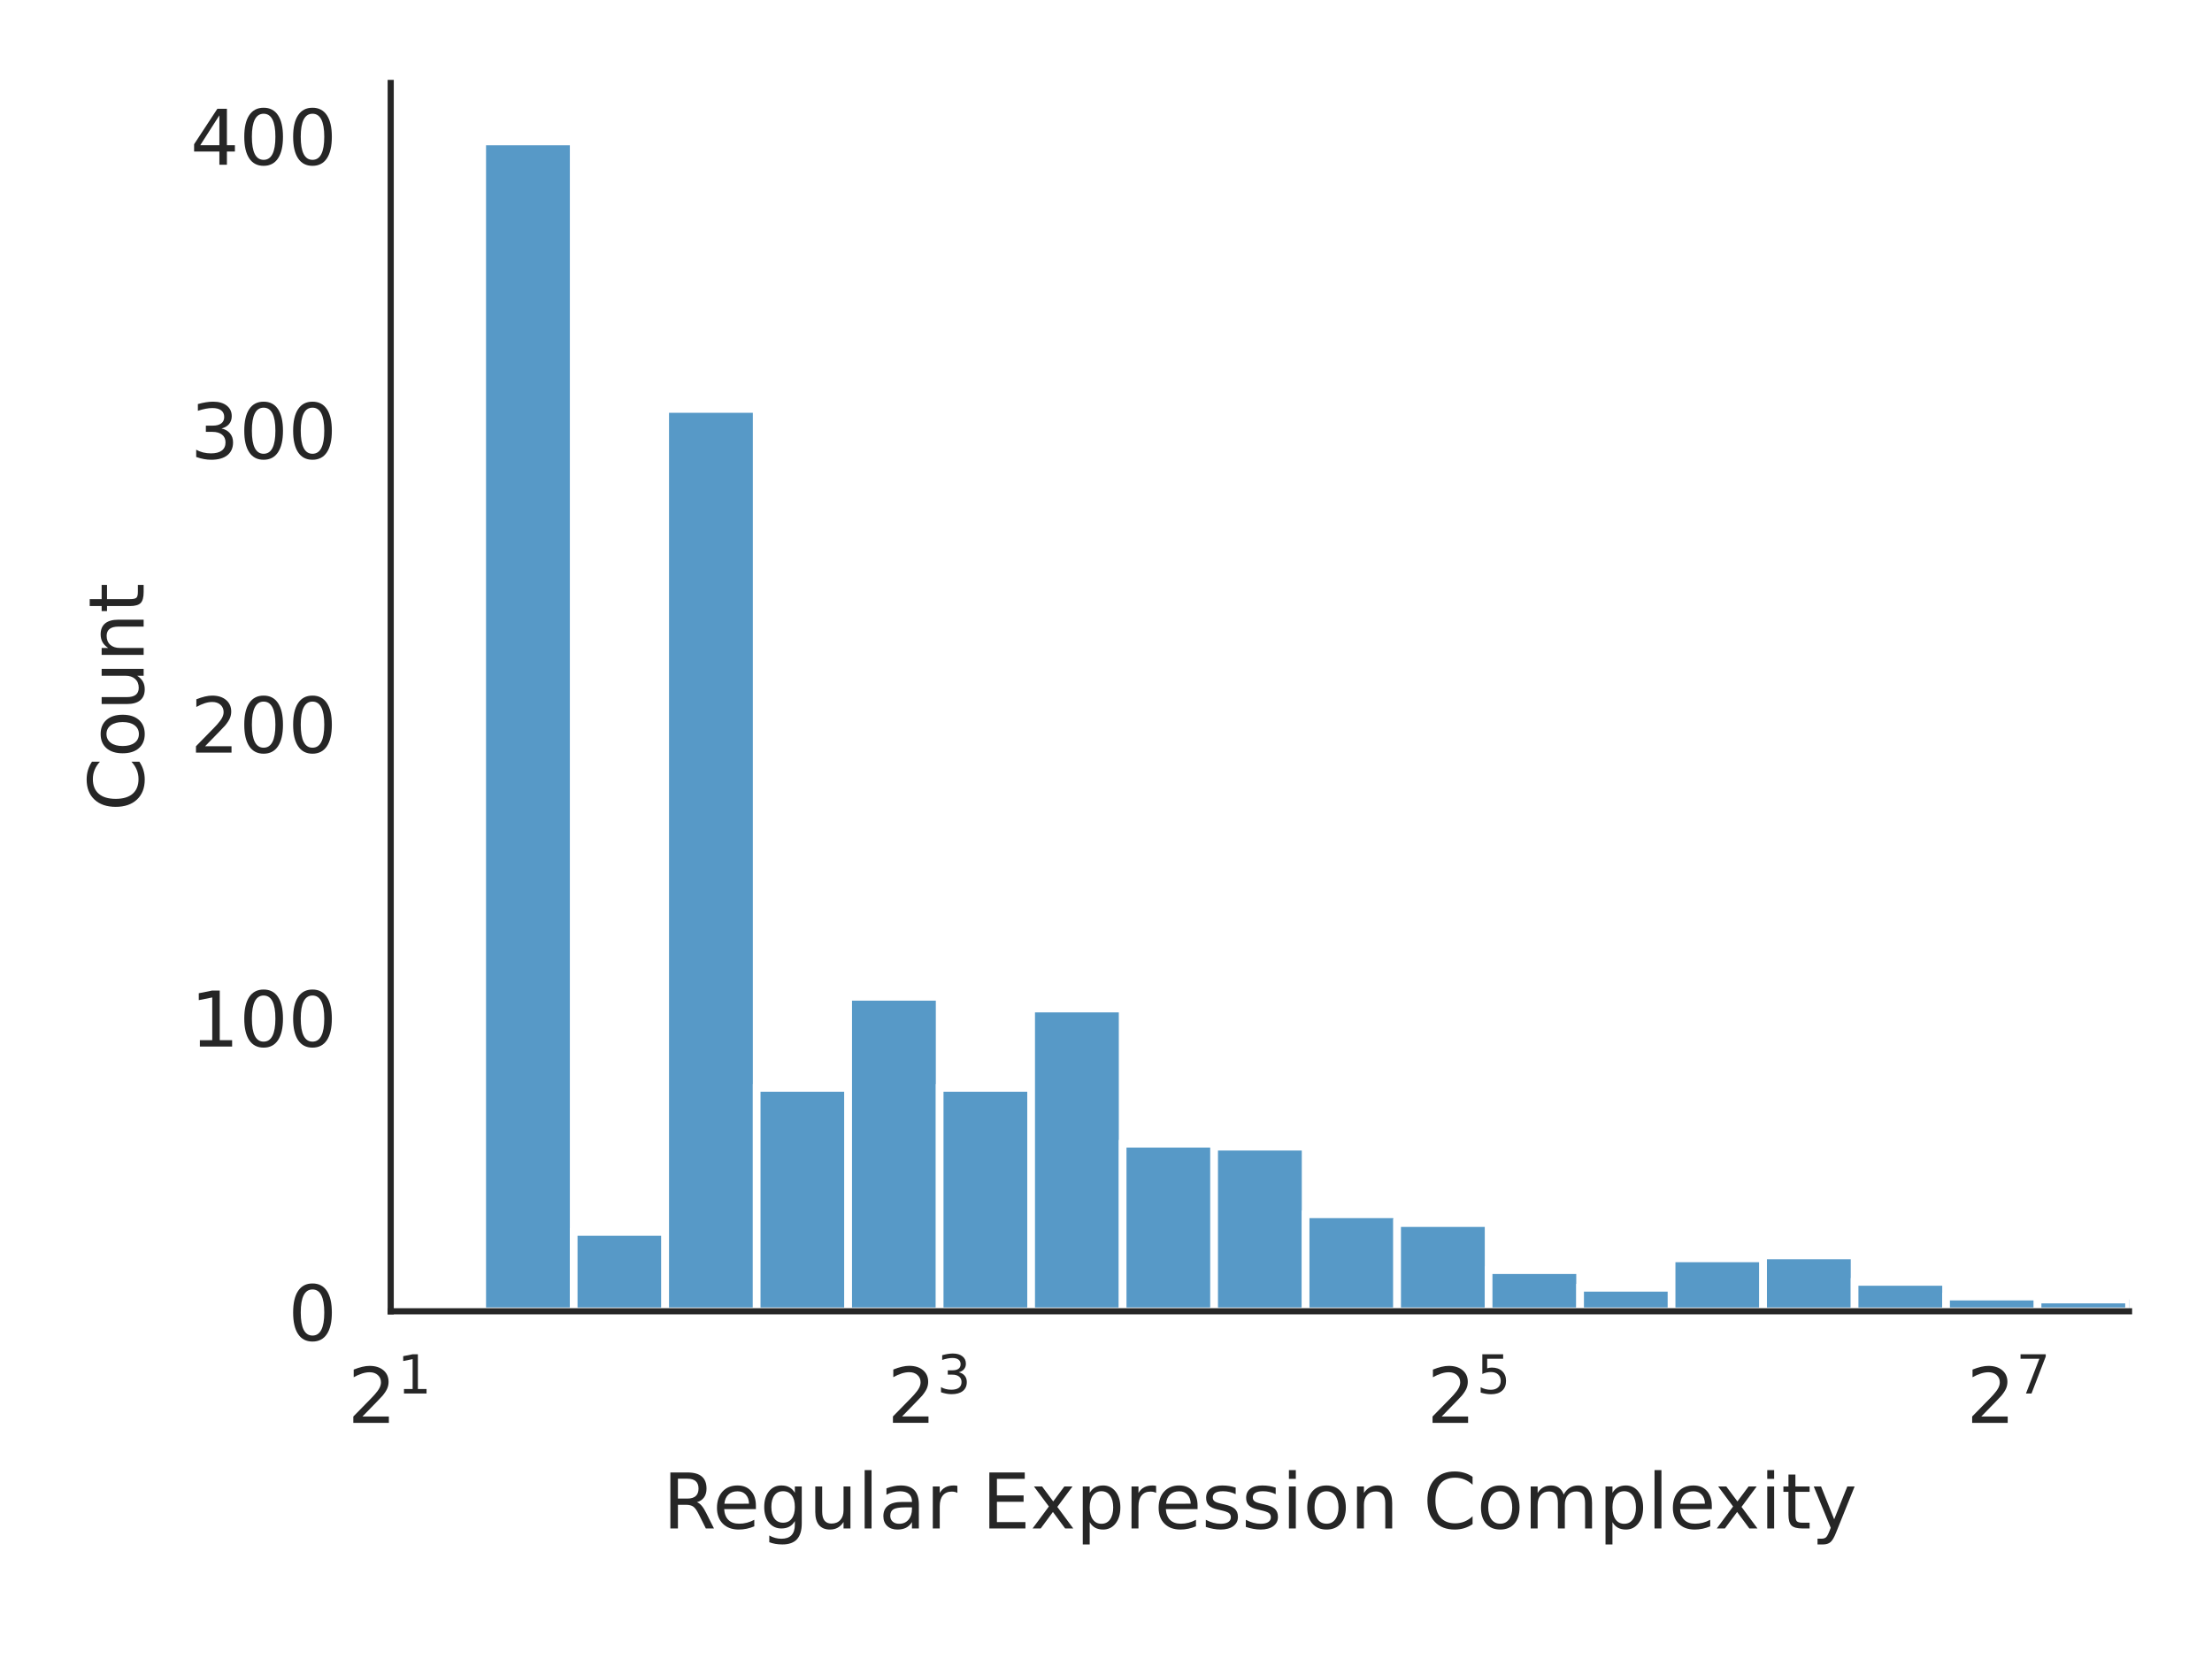
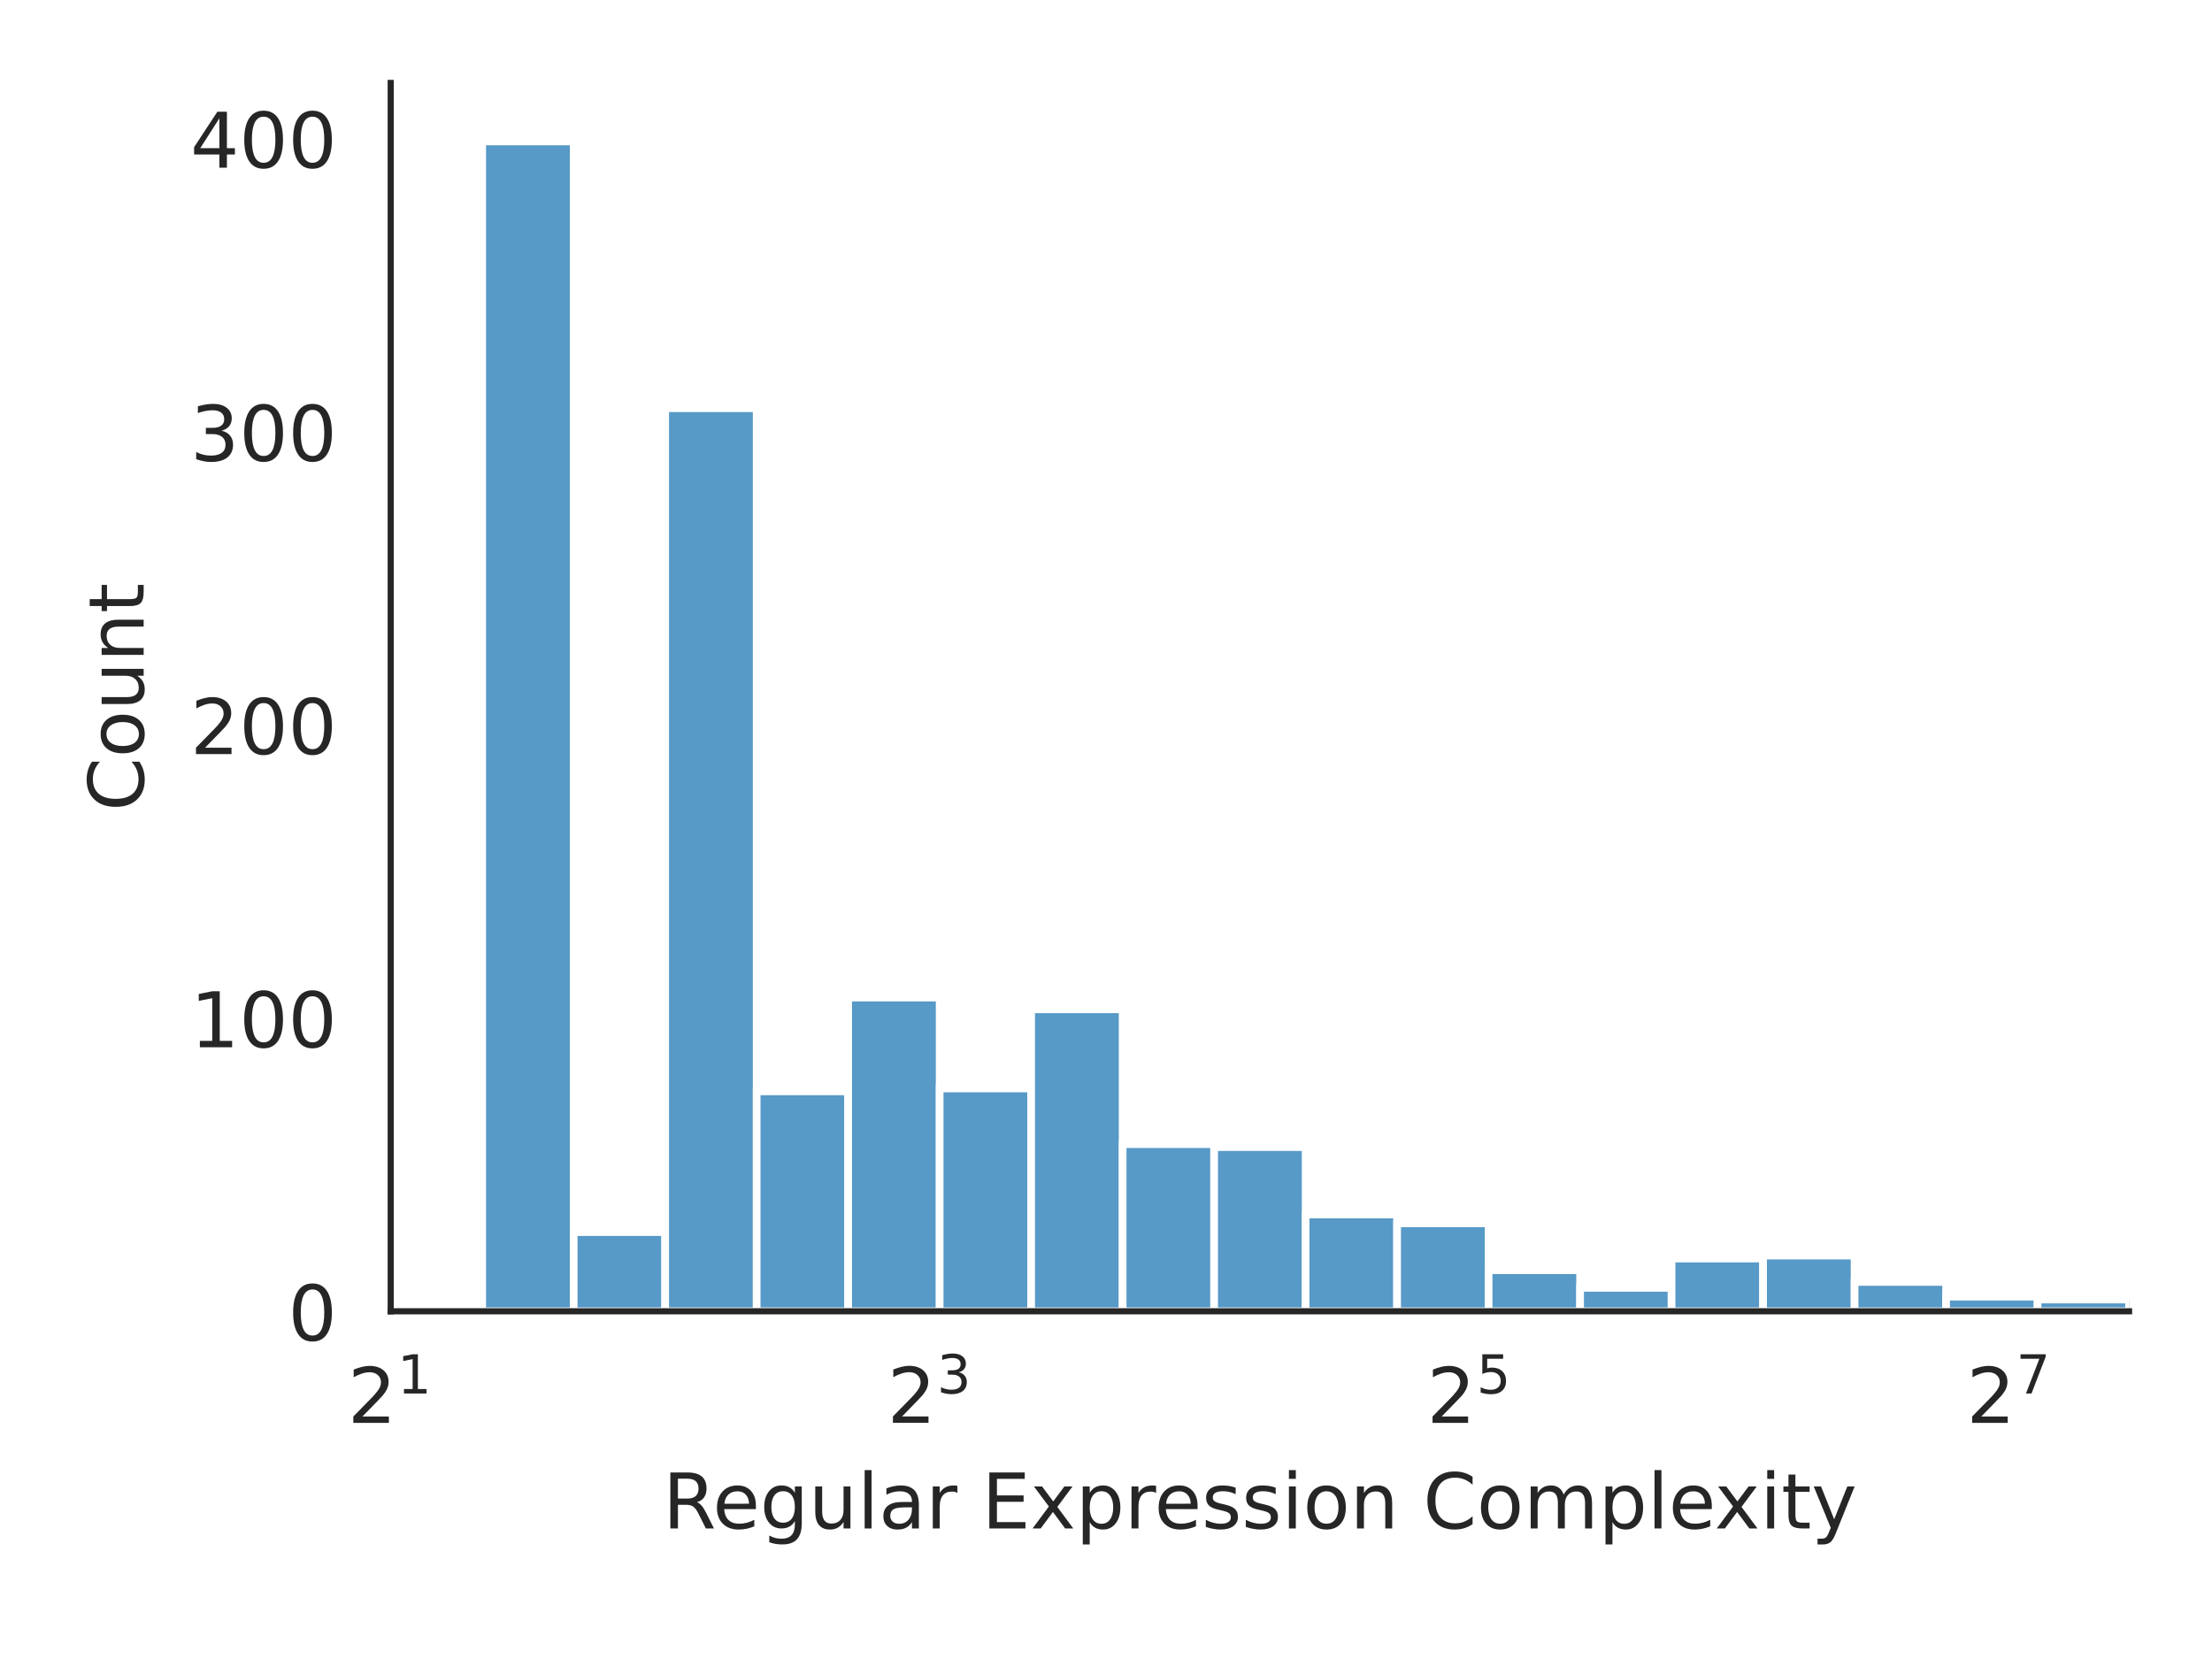
<svg xmlns="http://www.w3.org/2000/svg" xmlns:xlink="http://www.w3.org/1999/xlink" width="288pt" height="216pt" viewBox="0 0 288 216" version="1.1">
  <defs>
    <style type="text/css">*{stroke-linejoin: round; stroke-linecap: butt}</style>
  </defs>
  <g id="figure_1">
    <g id="patch_1">
      <path d="M 0 216  L 288 216  L 288 0  L 0 0  z " style="fill: #ffffff" />
    </g>
    <g id="axes_1">
      <g id="patch_2">
        <path d="M 50.87 170.728  L 277.2 170.728  L 277.2 10.8  L 50.87 10.8  z " style="fill: #ffffff" />
      </g>
      <g id="matplotlib.axis_1">
        <g id="xtick_1">
          <g id="text_1">
            <g style="fill: #262626" transform="translate(45.27 185.3264) scale(0.1 -0.1)">
              <defs>
                <path id="DejaVuSans-32" d="M 1228 531  L 3431 531  L 3431 0  L 469 0  L 469 531  Q 828 903 1448 1529  Q 2069 2156 2228 2338  Q 2531 2678 2651 2914  Q 2772 3150 2772 3378  Q 2772 3750 2511 3984  Q 2250 4219 1831 4219  Q 1534 4219 1204 4116  Q 875 4013 500 3803  L 500 4441  Q 881 4594 1212 4672  Q 1544 4750 1819 4750  Q 2544 4750 2975 4387  Q 3406 4025 3406 3419  Q 3406 3131 3298 2873  Q 3191 2616 2906 2266  Q 2828 2175 2409 1742  Q 1991 1309 1228 531  z " transform="scale(0.015625)" />
                <path id="DejaVuSans-31" d="M 794 531  L 1825 531  L 1825 4091  L 703 3866  L 703 4441  L 1819 4666  L 2450 4666  L 2450 531  L 3481 531  L 3481 0  L 794 0  L 794 531  z " transform="scale(0.015625)" />
              </defs>
              <use xlink:href="#DejaVuSans-32" transform="translate(0 0.684375)" />
              <use xlink:href="#DejaVuSans-31" transform="translate(64.58008 38.96563) scale(0.7)" />
            </g>
          </g>
        </g>
        <g id="xtick_2">
          <g id="text_2">
            <g style="fill: #262626" transform="translate(115.5267 185.3264) scale(0.1 -0.1)">
              <defs>
                <path id="DejaVuSans-33" d="M 2597 2516  Q 3050 2419 3304 2112  Q 3559 1806 3559 1356  Q 3559 666 3084 287  Q 2609 -91 1734 -91  Q 1441 -91 1130 -33  Q 819 25 488 141  L 488 750  Q 750 597 1062 519  Q 1375 441 1716 441  Q 2309 441 2620 675  Q 2931 909 2931 1356  Q 2931 1769 2642 2001  Q 2353 2234 1838 2234  L 1294 2234  L 1294 2753  L 1863 2753  Q 2328 2753 2575 2939  Q 2822 3125 2822 3475  Q 2822 3834 2567 4026  Q 2313 4219 1838 4219  Q 1578 4219 1281 4162  Q 984 4106 628 3988  L 628 4550  Q 988 4650 1302 4700  Q 1616 4750 1894 4750  Q 2613 4750 3031 4423  Q 3450 4097 3450 3541  Q 3450 3153 3228 2886  Q 3006 2619 2597 2516  z " transform="scale(0.015625)" />
              </defs>
              <use xlink:href="#DejaVuSans-32" transform="translate(0 0.765625)" />
              <use xlink:href="#DejaVuSans-33" transform="translate(64.58008 39.04688) scale(0.7)" />
            </g>
          </g>
        </g>
        <g id="xtick_3">
          <g id="text_3">
            <g style="fill: #262626" transform="translate(185.7834 185.3264) scale(0.1 -0.1)">
              <defs>
                <path id="DejaVuSans-35" d="M 691 4666  L 3169 4666  L 3169 4134  L 1269 4134  L 1269 2991  Q 1406 3038 1543 3061  Q 1681 3084 1819 3084  Q 2600 3084 3056 2656  Q 3513 2228 3513 1497  Q 3513 744 3044 326  Q 2575 -91 1722 -91  Q 1428 -91 1123 -41  Q 819 9 494 109  L 494 744  Q 775 591 1075 516  Q 1375 441 1709 441  Q 2250 441 2565 725  Q 2881 1009 2881 1497  Q 2881 1984 2565 2268  Q 2250 2553 1709 2553  Q 1456 2553 1204 2497  Q 953 2441 691 2322  L 691 4666  z " transform="scale(0.015625)" />
              </defs>
              <use xlink:href="#DejaVuSans-32" transform="translate(0 0.684375)" />
              <use xlink:href="#DejaVuSans-35" transform="translate(64.58008 38.96563) scale(0.7)" />
            </g>
          </g>
        </g>
        <g id="xtick_4">
          <g id="text_4">
            <g style="fill: #262626" transform="translate(256.0401 185.3264) scale(0.1 -0.1)">
              <defs>
                <path id="DejaVuSans-37" d="M 525 4666  L 3525 4666  L 3525 4397  L 1831 0  L 1172 0  L 2766 4134  L 525 4134  L 525 4666  z " transform="scale(0.015625)" />
              </defs>
              <use xlink:href="#DejaVuSans-32" transform="translate(0 0.684375)" />
              <use xlink:href="#DejaVuSans-37" transform="translate(64.58008 38.96563) scale(0.7)" />
            </g>
          </g>
        </g>
        <g id="text_5">
          <g style="fill: #262626" transform="translate(86.29906 199.0046) scale(0.1 -0.1)">
            <defs>
              <path id="DejaVuSans-52" d="M 2841 2188  Q 3044 2119 3236 1894  Q 3428 1669 3622 1275  L 4263 0  L 3584 0  L 2988 1197  Q 2756 1666 2539 1819  Q 2322 1972 1947 1972  L 1259 1972  L 1259 0  L 628 0  L 628 4666  L 2053 4666  Q 2853 4666 3247 4331  Q 3641 3997 3641 3322  Q 3641 2881 3436 2590  Q 3231 2300 2841 2188  z M 1259 4147  L 1259 2491  L 2053 2491  Q 2509 2491 2742 2702  Q 2975 2913 2975 3322  Q 2975 3731 2742 3939  Q 2509 4147 2053 4147  L 1259 4147  z " transform="scale(0.015625)" />
              <path id="DejaVuSans-65" d="M 3597 1894  L 3597 1613  L 953 1613  Q 991 1019 1311 708  Q 1631 397 2203 397  Q 2534 397 2845 478  Q 3156 559 3463 722  L 3463 178  Q 3153 47 2828 -22  Q 2503 -91 2169 -91  Q 1331 -91 842 396  Q 353 884 353 1716  Q 353 2575 817 3079  Q 1281 3584 2069 3584  Q 2775 3584 3186 3129  Q 3597 2675 3597 1894  z M 3022 2063  Q 3016 2534 2758 2815  Q 2500 3097 2075 3097  Q 1594 3097 1305 2825  Q 1016 2553 972 2059  L 3022 2063  z " transform="scale(0.015625)" />
              <path id="DejaVuSans-67" d="M 2906 1791  Q 2906 2416 2648 2759  Q 2391 3103 1925 3103  Q 1463 3103 1205 2759  Q 947 2416 947 1791  Q 947 1169 1205 825  Q 1463 481 1925 481  Q 2391 481 2648 825  Q 2906 1169 2906 1791  z M 3481 434  Q 3481 -459 3084 -895  Q 2688 -1331 1869 -1331  Q 1566 -1331 1297 -1286  Q 1028 -1241 775 -1147  L 775 -588  Q 1028 -725 1275 -790  Q 1522 -856 1778 -856  Q 2344 -856 2625 -561  Q 2906 -266 2906 331  L 2906 616  Q 2728 306 2450 153  Q 2172 0 1784 0  Q 1141 0 747 490  Q 353 981 353 1791  Q 353 2603 747 3093  Q 1141 3584 1784 3584  Q 2172 3584 2450 3431  Q 2728 3278 2906 2969  L 2906 3500  L 3481 3500  L 3481 434  z " transform="scale(0.015625)" />
              <path id="DejaVuSans-75" d="M 544 1381  L 544 3500  L 1119 3500  L 1119 1403  Q 1119 906 1312 657  Q 1506 409 1894 409  Q 2359 409 2629 706  Q 2900 1003 2900 1516  L 2900 3500  L 3475 3500  L 3475 0  L 2900 0  L 2900 538  Q 2691 219 2414 64  Q 2138 -91 1772 -91  Q 1169 -91 856 284  Q 544 659 544 1381  z M 1991 3584  L 1991 3584  z " transform="scale(0.015625)" />
              <path id="DejaVuSans-6c" d="M 603 4863  L 1178 4863  L 1178 0  L 603 0  L 603 4863  z " transform="scale(0.015625)" />
              <path id="DejaVuSans-61" d="M 2194 1759  Q 1497 1759 1228 1600  Q 959 1441 959 1056  Q 959 750 1161 570  Q 1363 391 1709 391  Q 2188 391 2477 730  Q 2766 1069 2766 1631  L 2766 1759  L 2194 1759  z M 3341 1997  L 3341 0  L 2766 0  L 2766 531  Q 2569 213 2275 61  Q 1981 -91 1556 -91  Q 1019 -91 701 211  Q 384 513 384 1019  Q 384 1609 779 1909  Q 1175 2209 1959 2209  L 2766 2209  L 2766 2266  Q 2766 2663 2505 2880  Q 2244 3097 1772 3097  Q 1472 3097 1187 3025  Q 903 2953 641 2809  L 641 3341  Q 956 3463 1253 3523  Q 1550 3584 1831 3584  Q 2591 3584 2966 3190  Q 3341 2797 3341 1997  z " transform="scale(0.015625)" />
              <path id="DejaVuSans-72" d="M 2631 2963  Q 2534 3019 2420 3045  Q 2306 3072 2169 3072  Q 1681 3072 1420 2755  Q 1159 2438 1159 1844  L 1159 0  L 581 0  L 581 3500  L 1159 3500  L 1159 2956  Q 1341 3275 1631 3429  Q 1922 3584 2338 3584  Q 2397 3584 2469 3576  Q 2541 3569 2628 3553  L 2631 2963  z " transform="scale(0.015625)" />
              <path id="DejaVuSans-20" transform="scale(0.015625)" />
              <path id="DejaVuSans-45" d="M 628 4666  L 3578 4666  L 3578 4134  L 1259 4134  L 1259 2753  L 3481 2753  L 3481 2222  L 1259 2222  L 1259 531  L 3634 531  L 3634 0  L 628 0  L 628 4666  z " transform="scale(0.015625)" />
              <path id="DejaVuSans-78" d="M 3513 3500  L 2247 1797  L 3578 0  L 2900 0  L 1881 1375  L 863 0  L 184 0  L 1544 1831  L 300 3500  L 978 3500  L 1906 2253  L 2834 3500  L 3513 3500  z " transform="scale(0.015625)" />
              <path id="DejaVuSans-70" d="M 1159 525  L 1159 -1331  L 581 -1331  L 581 3500  L 1159 3500  L 1159 2969  Q 1341 3281 1617 3432  Q 1894 3584 2278 3584  Q 2916 3584 3314 3078  Q 3713 2572 3713 1747  Q 3713 922 3314 415  Q 2916 -91 2278 -91  Q 1894 -91 1617 61  Q 1341 213 1159 525  z M 3116 1747  Q 3116 2381 2855 2742  Q 2594 3103 2138 3103  Q 1681 3103 1420 2742  Q 1159 2381 1159 1747  Q 1159 1113 1420 752  Q 1681 391 2138 391  Q 2594 391 2855 752  Q 3116 1113 3116 1747  z " transform="scale(0.015625)" />
              <path id="DejaVuSans-73" d="M 2834 3397  L 2834 2853  Q 2591 2978 2328 3040  Q 2066 3103 1784 3103  Q 1356 3103 1142 2972  Q 928 2841 928 2578  Q 928 2378 1081 2264  Q 1234 2150 1697 2047  L 1894 2003  Q 2506 1872 2764 1633  Q 3022 1394 3022 966  Q 3022 478 2636 193  Q 2250 -91 1575 -91  Q 1294 -91 989 -36  Q 684 19 347 128  L 347 722  Q 666 556 975 473  Q 1284 391 1588 391  Q 1994 391 2212 530  Q 2431 669 2431 922  Q 2431 1156 2273 1281  Q 2116 1406 1581 1522  L 1381 1569  Q 847 1681 609 1914  Q 372 2147 372 2553  Q 372 3047 722 3315  Q 1072 3584 1716 3584  Q 2034 3584 2315 3537  Q 2597 3491 2834 3397  z " transform="scale(0.015625)" />
              <path id="DejaVuSans-69" d="M 603 3500  L 1178 3500  L 1178 0  L 603 0  L 603 3500  z M 603 4863  L 1178 4863  L 1178 4134  L 603 4134  L 603 4863  z " transform="scale(0.015625)" />
              <path id="DejaVuSans-6f" d="M 1959 3097  Q 1497 3097 1228 2736  Q 959 2375 959 1747  Q 959 1119 1226 758  Q 1494 397 1959 397  Q 2419 397 2687 759  Q 2956 1122 2956 1747  Q 2956 2369 2687 2733  Q 2419 3097 1959 3097  z M 1959 3584  Q 2709 3584 3137 3096  Q 3566 2609 3566 1747  Q 3566 888 3137 398  Q 2709 -91 1959 -91  Q 1206 -91 779 398  Q 353 888 353 1747  Q 353 2609 779 3096  Q 1206 3584 1959 3584  z " transform="scale(0.015625)" />
              <path id="DejaVuSans-6e" d="M 3513 2113  L 3513 0  L 2938 0  L 2938 2094  Q 2938 2591 2744 2837  Q 2550 3084 2163 3084  Q 1697 3084 1428 2787  Q 1159 2491 1159 1978  L 1159 0  L 581 0  L 581 3500  L 1159 3500  L 1159 2956  Q 1366 3272 1645 3428  Q 1925 3584 2291 3584  Q 2894 3584 3203 3211  Q 3513 2838 3513 2113  z " transform="scale(0.015625)" />
              <path id="DejaVuSans-43" d="M 4122 4306  L 4122 3641  Q 3803 3938 3442 4084  Q 3081 4231 2675 4231  Q 1875 4231 1450 3742  Q 1025 3253 1025 2328  Q 1025 1406 1450 917  Q 1875 428 2675 428  Q 3081 428 3442 575  Q 3803 722 4122 1019  L 4122 359  Q 3791 134 3420 21  Q 3050 -91 2638 -91  Q 1578 -91 968 557  Q 359 1206 359 2328  Q 359 3453 968 4101  Q 1578 4750 2638 4750  Q 3056 4750 3426 4639  Q 3797 4528 4122 4306  z " transform="scale(0.015625)" />
              <path id="DejaVuSans-6d" d="M 3328 2828  Q 3544 3216 3844 3400  Q 4144 3584 4550 3584  Q 5097 3584 5394 3201  Q 5691 2819 5691 2113  L 5691 0  L 5113 0  L 5113 2094  Q 5113 2597 4934 2840  Q 4756 3084 4391 3084  Q 3944 3084 3684 2787  Q 3425 2491 3425 1978  L 3425 0  L 2847 0  L 2847 2094  Q 2847 2600 2669 2842  Q 2491 3084 2119 3084  Q 1678 3084 1418 2786  Q 1159 2488 1159 1978  L 1159 0  L 581 0  L 581 3500  L 1159 3500  L 1159 2956  Q 1356 3278 1631 3431  Q 1906 3584 2284 3584  Q 2666 3584 2933 3390  Q 3200 3197 3328 2828  z " transform="scale(0.015625)" />
              <path id="DejaVuSans-74" d="M 1172 4494  L 1172 3500  L 2356 3500  L 2356 3053  L 1172 3053  L 1172 1153  Q 1172 725 1289 603  Q 1406 481 1766 481  L 2356 481  L 2356 0  L 1766 0  Q 1100 0 847 248  Q 594 497 594 1153  L 594 3053  L 172 3053  L 172 3500  L 594 3500  L 594 4494  L 1172 4494  z " transform="scale(0.015625)" />
              <path id="DejaVuSans-79" d="M 2059 -325  Q 1816 -950 1584 -1140  Q 1353 -1331 966 -1331  L 506 -1331  L 506 -850  L 844 -850  Q 1081 -850 1212 -737  Q 1344 -625 1503 -206  L 1606 56  L 191 3500  L 800 3500  L 1894 763  L 2988 3500  L 3597 3500  L 2059 -325  z " transform="scale(0.015625)" />
            </defs>
            <use xlink:href="#DejaVuSans-52" />
            <use xlink:href="#DejaVuSans-65" x="64.982" />
            <use xlink:href="#DejaVuSans-67" x="126.506" />
            <use xlink:href="#DejaVuSans-75" x="189.982" />
            <use xlink:href="#DejaVuSans-6c" x="253.361" />
            <use xlink:href="#DejaVuSans-61" x="281.145" />
            <use xlink:href="#DejaVuSans-72" x="342.424" />
            <use xlink:href="#DejaVuSans-20" x="383.537" />
            <use xlink:href="#DejaVuSans-45" x="415.324" />
            <use xlink:href="#DejaVuSans-78" x="478.508" />
            <use xlink:href="#DejaVuSans-70" x="537.688" />
            <use xlink:href="#DejaVuSans-72" x="601.164" />
            <use xlink:href="#DejaVuSans-65" x="640.027" />
            <use xlink:href="#DejaVuSans-73" x="701.551" />
            <use xlink:href="#DejaVuSans-73" x="753.65" />
            <use xlink:href="#DejaVuSans-69" x="805.75" />
            <use xlink:href="#DejaVuSans-6f" x="833.533" />
            <use xlink:href="#DejaVuSans-6e" x="894.715" />
            <use xlink:href="#DejaVuSans-20" x="958.094" />
            <use xlink:href="#DejaVuSans-43" x="989.881" />
            <use xlink:href="#DejaVuSans-6f" x="1059.705" />
            <use xlink:href="#DejaVuSans-6d" x="1120.887" />
            <use xlink:href="#DejaVuSans-70" x="1218.299" />
            <use xlink:href="#DejaVuSans-6c" x="1281.775" />
            <use xlink:href="#DejaVuSans-65" x="1309.559" />
            <use xlink:href="#DejaVuSans-78" x="1369.332" />
            <use xlink:href="#DejaVuSans-69" x="1428.512" />
            <use xlink:href="#DejaVuSans-74" x="1456.295" />
            <use xlink:href="#DejaVuSans-79" x="1495.504" />
          </g>
        </g>
      </g>
      <g id="matplotlib.axis_2">
        <g id="ytick_1">
          <g id="text_6">
            <g style="fill: #262626" transform="translate(37.5075 174.5272) scale(0.1 -0.1)">
              <defs>
                <path id="DejaVuSans-30" d="M 2034 4250  Q 1547 4250 1301 3770  Q 1056 3291 1056 2328  Q 1056 1369 1301 889  Q 1547 409 2034 409  Q 2525 409 2770 889  Q 3016 1369 3016 2328  Q 3016 3291 2770 3770  Q 2525 4250 2034 4250  z M 2034 4750  Q 2819 4750 3233 4129  Q 3647 3509 3647 2328  Q 3647 1150 3233 529  Q 2819 -91 2034 -91  Q 1250 -91 836 529  Q 422 1150 422 2328  Q 422 3509 836 4129  Q 1250 4750 2034 4750  z " transform="scale(0.015625)" />
              </defs>
              <use xlink:href="#DejaVuSans-30" />
            </g>
          </g>
        </g>
        <g id="ytick_2">
          <g id="text_7">
-             <g style="fill: #262626" transform="translate(24.7825 136.2578) scale(0.1 -0.1)">
+             <g style="fill: #262626" transform="translate(24.7825 136.3537) scale(0.1 -0.1)">
              <use xlink:href="#DejaVuSans-31" />
              <use xlink:href="#DejaVuSans-30" x="63.623" />
              <use xlink:href="#DejaVuSans-30" x="127.246" />
            </g>
          </g>
        </g>
        <g id="ytick_3">
          <g id="text_8">
-             <g style="fill: #262626" transform="translate(24.7825 97.98833) scale(0.1 -0.1)">
+             <g style="fill: #262626" transform="translate(24.7825 98.18016) scale(0.1 -0.1)">
              <use xlink:href="#DejaVuSans-32" />
              <use xlink:href="#DejaVuSans-30" x="63.623" />
              <use xlink:href="#DejaVuSans-30" x="127.246" />
            </g>
          </g>
        </g>
        <g id="ytick_4">
          <g id="text_9">
-             <g style="fill: #262626" transform="translate(24.7825 59.71889) scale(0.1 -0.1)">
+             <g style="fill: #262626" transform="translate(24.7825 60.00663) scale(0.1 -0.1)">
              <use xlink:href="#DejaVuSans-33" />
              <use xlink:href="#DejaVuSans-30" x="63.623" />
              <use xlink:href="#DejaVuSans-30" x="127.246" />
            </g>
          </g>
        </g>
        <g id="ytick_5">
          <g id="text_10">
-             <g style="fill: #262626" transform="translate(24.7825 21.44945) scale(0.1 -0.1)">
+             <g style="fill: #262626" transform="translate(24.7825 21.8331) scale(0.1 -0.1)">
              <defs>
                <path id="DejaVuSans-34" d="M 2419 4116  L 825 1625  L 2419 1625  L 2419 4116  z M 2253 4666  L 3047 4666  L 3047 1625  L 3713 1625  L 3713 1100  L 3047 1100  L 3047 0  L 2419 0  L 2419 1100  L 313 1100  L 313 1709  L 2253 4666  z " transform="scale(0.015625)" />
              </defs>
              <use xlink:href="#DejaVuSans-34" />
              <use xlink:href="#DejaVuSans-30" x="63.623" />
              <use xlink:href="#DejaVuSans-30" x="127.246" />
            </g>
          </g>
        </g>
        <g id="text_11">
          <g style="fill: #262626" transform="translate(18.70281 105.6124) rotate(-90) scale(0.1 -0.1)">
            <use xlink:href="#DejaVuSans-43" />
            <use xlink:href="#DejaVuSans-6f" x="69.824" />
            <use xlink:href="#DejaVuSans-75" x="131.006" />
            <use xlink:href="#DejaVuSans-6e" x="194.385" />
            <use xlink:href="#DejaVuSans-74" x="257.764" />
          </g>
        </g>
      </g>
      <g id="patch_3">
-         <path d="M 50.87 170.728  L 62.782 170.728  L 62.782 170.345  L 50.87 170.345  z " clip-path="url(#p58f02df5b8)" style="fill: #1f77b4; fill-opacity: 0.75; stroke: #ffffff; stroke-linejoin: miter" />
+         <path d="M 50.87 170.728  L 62.782 170.728  L 62.782 170.346  L 50.87 170.346  z " clip-path="url(#p58f02df5b8)" style="fill: #1f77b4; fill-opacity: 0.75; stroke: #ffffff; stroke-linejoin: miter" />
      </g>
      <g id="patch_4">
        <path d="M 62.782 170.728  L 74.694 170.728  L 74.694 18.416  L 62.782 18.416  z " clip-path="url(#p58f02df5b8)" style="fill: #1f77b4; fill-opacity: 0.75; stroke: #ffffff; stroke-linejoin: miter" />
      </g>
      <g id="patch_5">
-         <path d="M 74.694 170.728  L 86.606 170.728  L 86.606 160.395  L 74.694 160.395  z " clip-path="url(#p58f02df5b8)" style="fill: #1f77b4; fill-opacity: 0.75; stroke: #ffffff; stroke-linejoin: miter" />
+         <path d="M 74.694 170.728  L 86.606 170.728  L 86.606 160.421  L 74.694 160.421  z " clip-path="url(#p58f02df5b8)" style="fill: #1f77b4; fill-opacity: 0.75; stroke: #ffffff; stroke-linejoin: miter" />
      </g>
      <g id="patch_6">
-         <path d="M 86.606 170.728  L 98.518 170.728  L 98.518 53.241  L 86.606 53.241  z " clip-path="url(#p58f02df5b8)" style="fill: #1f77b4; fill-opacity: 0.75; stroke: #ffffff; stroke-linejoin: miter" />
+         <path d="M 86.606 170.728  L 98.518 170.728  L 98.518 53.154  L 86.606 53.154  z " clip-path="url(#p58f02df5b8)" style="fill: #1f77b4; fill-opacity: 0.75; stroke: #ffffff; stroke-linejoin: miter" />
      </g>
      <g id="patch_7">
-         <path d="M 98.518 170.728  L 110.431 170.728  L 110.431 141.643  L 98.518 141.643  z " clip-path="url(#p58f02df5b8)" style="fill: #1f77b4; fill-opacity: 0.75; stroke: #ffffff; stroke-linejoin: miter" />
+         <path d="M 98.518 170.728  L 110.431 170.728  L 110.431 142.098  L 98.518 142.098  z " clip-path="url(#p58f02df5b8)" style="fill: #1f77b4; fill-opacity: 0.75; stroke: #ffffff; stroke-linejoin: miter" />
      </g>
      <g id="patch_8">
-         <path d="M 110.431 170.728  L 122.343 170.728  L 122.343 129.78  L 110.431 129.78  z " clip-path="url(#p58f02df5b8)" style="fill: #1f77b4; fill-opacity: 0.75; stroke: #ffffff; stroke-linejoin: miter" />
+         <path d="M 110.431 170.728  L 122.343 170.728  L 122.343 129.882  L 110.431 129.882  z " clip-path="url(#p58f02df5b8)" style="fill: #1f77b4; fill-opacity: 0.75; stroke: #ffffff; stroke-linejoin: miter" />
      </g>
      <g id="patch_9">
-         <path d="M 122.343 170.728  L 134.255 170.728  L 134.255 141.643  L 122.343 141.643  z " clip-path="url(#p58f02df5b8)" style="fill: #1f77b4; fill-opacity: 0.75; stroke: #ffffff; stroke-linejoin: miter" />
+         <path d="M 122.343 170.728  L 134.255 170.728  L 134.255 141.716  L 122.343 141.716  z " clip-path="url(#p58f02df5b8)" style="fill: #1f77b4; fill-opacity: 0.75; stroke: #ffffff; stroke-linejoin: miter" />
      </g>
      <g id="patch_10">
-         <path d="M 134.255 170.728  L 146.167 170.728  L 146.167 131.31  L 134.255 131.31  z " clip-path="url(#p58f02df5b8)" style="fill: #1f77b4; fill-opacity: 0.75; stroke: #ffffff; stroke-linejoin: miter" />
+         <path d="M 134.255 170.728  L 146.167 170.728  L 146.167 131.409  L 134.255 131.409  z " clip-path="url(#p58f02df5b8)" style="fill: #1f77b4; fill-opacity: 0.75; stroke: #ffffff; stroke-linejoin: miter" />
      </g>
      <g id="patch_11">
-         <path d="M 146.167 170.728  L 158.079 170.728  L 158.079 148.914  L 146.167 148.914  z " clip-path="url(#p58f02df5b8)" style="fill: #1f77b4; fill-opacity: 0.75; stroke: #ffffff; stroke-linejoin: miter" />
+         <path d="M 146.167 170.728  L 158.079 170.728  L 158.079 148.969  L 146.167 148.969  z " clip-path="url(#p58f02df5b8)" style="fill: #1f77b4; fill-opacity: 0.75; stroke: #ffffff; stroke-linejoin: miter" />
      </g>
      <g id="patch_12">
-         <path d="M 158.079 170.728  L 169.991 170.728  L 169.991 149.297  L 158.079 149.297  z " clip-path="url(#p58f02df5b8)" style="fill: #1f77b4; fill-opacity: 0.75; stroke: #ffffff; stroke-linejoin: miter" />
+         <path d="M 158.079 170.728  L 169.991 170.728  L 169.991 149.351  L 158.079 149.351  z " clip-path="url(#p58f02df5b8)" style="fill: #1f77b4; fill-opacity: 0.75; stroke: #ffffff; stroke-linejoin: miter" />
      </g>
      <g id="patch_13">
-         <path d="M 169.991 170.728  L 181.903 170.728  L 181.903 158.099  L 169.991 158.099  z " clip-path="url(#p58f02df5b8)" style="fill: #1f77b4; fill-opacity: 0.75; stroke: #ffffff; stroke-linejoin: miter" />
+         <path d="M 169.991 170.728  L 181.903 170.728  L 181.903 158.131  L 169.991 158.131  z " clip-path="url(#p58f02df5b8)" style="fill: #1f77b4; fill-opacity: 0.75; stroke: #ffffff; stroke-linejoin: miter" />
      </g>
      <g id="patch_14">
-         <path d="M 181.903 170.728  L 193.815 170.728  L 193.815 159.247  L 181.903 159.247  z " clip-path="url(#p58f02df5b8)" style="fill: #1f77b4; fill-opacity: 0.75; stroke: #ffffff; stroke-linejoin: miter" />
+         <path d="M 181.903 170.728  L 193.815 170.728  L 193.815 159.276  L 181.903 159.276  z " clip-path="url(#p58f02df5b8)" style="fill: #1f77b4; fill-opacity: 0.75; stroke: #ffffff; stroke-linejoin: miter" />
      </g>
      <g id="patch_15">
-         <path d="M 193.815 170.728  L 205.727 170.728  L 205.727 165.37  L 193.815 165.37  z " clip-path="url(#p58f02df5b8)" style="fill: #1f77b4; fill-opacity: 0.75; stroke: #ffffff; stroke-linejoin: miter" />
+         <path d="M 193.815 170.728  L 205.727 170.728  L 205.727 165.384  L 193.815 165.384  z " clip-path="url(#p58f02df5b8)" style="fill: #1f77b4; fill-opacity: 0.75; stroke: #ffffff; stroke-linejoin: miter" />
      </g>
      <g id="patch_16">
-         <path d="M 205.727 170.728  L 217.639 170.728  L 217.639 167.666  L 205.727 167.666  z " clip-path="url(#p58f02df5b8)" style="fill: #1f77b4; fill-opacity: 0.75; stroke: #ffffff; stroke-linejoin: miter" />
+         <path d="M 205.727 170.728  L 217.639 170.728  L 217.639 167.674  L 205.727 167.674  z " clip-path="url(#p58f02df5b8)" style="fill: #1f77b4; fill-opacity: 0.75; stroke: #ffffff; stroke-linejoin: miter" />
      </g>
      <g id="patch_17">
-         <path d="M 217.639 170.728  L 229.552 170.728  L 229.552 163.839  L 217.639 163.839  z " clip-path="url(#p58f02df5b8)" style="fill: #1f77b4; fill-opacity: 0.75; stroke: #ffffff; stroke-linejoin: miter" />
+         <path d="M 217.639 170.728  L 229.552 170.728  L 229.552 163.857  L 217.639 163.857  z " clip-path="url(#p58f02df5b8)" style="fill: #1f77b4; fill-opacity: 0.75; stroke: #ffffff; stroke-linejoin: miter" />
      </g>
      <g id="patch_18">
-         <path d="M 229.552 170.728  L 241.464 170.728  L 241.464 163.457  L 229.552 163.457  z " clip-path="url(#p58f02df5b8)" style="fill: #1f77b4; fill-opacity: 0.75; stroke: #ffffff; stroke-linejoin: miter" />
+         <path d="M 229.552 170.728  L 241.464 170.728  L 241.464 163.475  L 229.552 163.475  z " clip-path="url(#p58f02df5b8)" style="fill: #1f77b4; fill-opacity: 0.75; stroke: #ffffff; stroke-linejoin: miter" />
      </g>
      <g id="patch_19">
-         <path d="M 241.464 170.728  L 253.376 170.728  L 253.376 166.901  L 241.464 166.901  z " clip-path="url(#p58f02df5b8)" style="fill: #1f77b4; fill-opacity: 0.75; stroke: #ffffff; stroke-linejoin: miter" />
+         <path d="M 241.464 170.728  L 253.376 170.728  L 253.376 166.911  L 241.464 166.911  z " clip-path="url(#p58f02df5b8)" style="fill: #1f77b4; fill-opacity: 0.75; stroke: #ffffff; stroke-linejoin: miter" />
      </g>
      <g id="patch_20">
-         <path d="M 253.376 170.728  L 265.288 170.728  L 265.288 168.815  L 253.376 168.815  z " clip-path="url(#p58f02df5b8)" style="fill: #1f77b4; fill-opacity: 0.75; stroke: #ffffff; stroke-linejoin: miter" />
+         <path d="M 253.376 170.728  L 265.288 170.728  L 265.288 168.819  L 253.376 168.819  z " clip-path="url(#p58f02df5b8)" style="fill: #1f77b4; fill-opacity: 0.75; stroke: #ffffff; stroke-linejoin: miter" />
      </g>
      <g id="patch_21">
-         <path d="M 265.288 170.728  L 277.2 170.728  L 277.2 169.197  L 265.288 169.197  z " clip-path="url(#p58f02df5b8)" style="fill: #1f77b4; fill-opacity: 0.75; stroke: #ffffff; stroke-linejoin: miter" />
+         <path d="M 265.288 170.728  L 277.2 170.728  L 277.2 169.201  L 265.288 169.201  z " clip-path="url(#p58f02df5b8)" style="fill: #1f77b4; fill-opacity: 0.75; stroke: #ffffff; stroke-linejoin: miter" />
      </g>
      <g id="patch_22">
        <path d="M 50.87 170.728  L 50.87 10.8  " style="fill: none; stroke: #262626; stroke-width: 0.8; stroke-linejoin: miter; stroke-linecap: square" />
      </g>
      <g id="patch_23">
        <path d="M 50.87 170.728  L 277.2 170.728  " style="fill: none; stroke: #262626; stroke-width: 0.8; stroke-linejoin: miter; stroke-linecap: square" />
      </g>
    </g>
  </g>
  <defs>
    <clipPath id="p58f02df5b8">
      <rect x="50.87" y="10.8" width="226.33" height="159.928" />
    </clipPath>
  </defs>
</svg>
